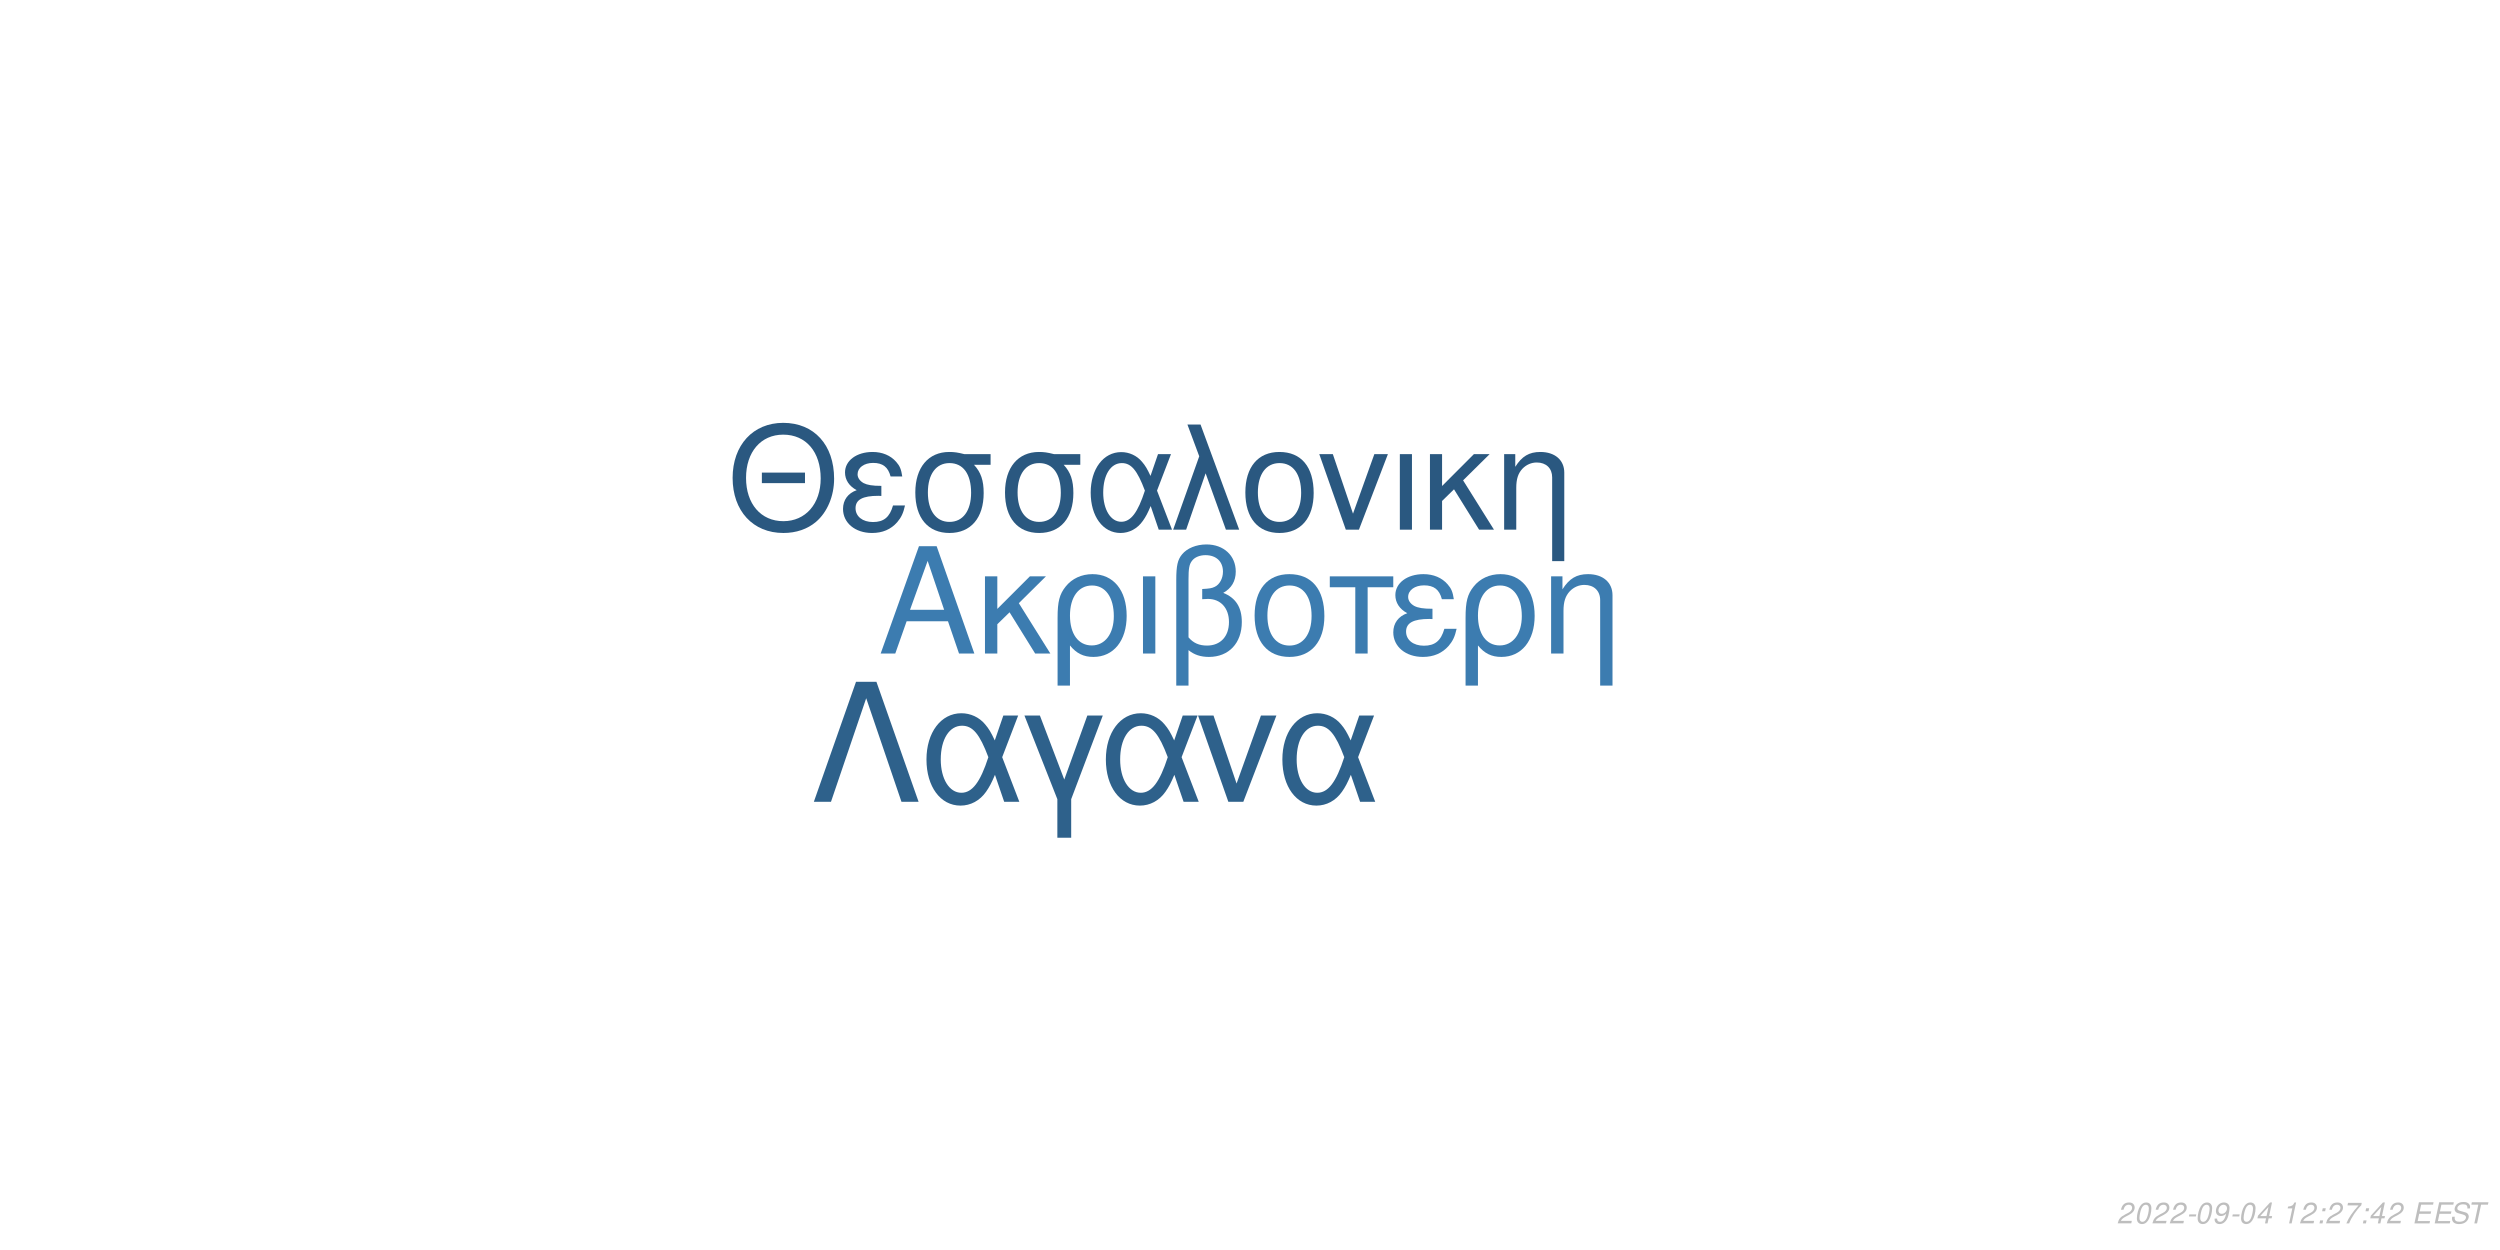
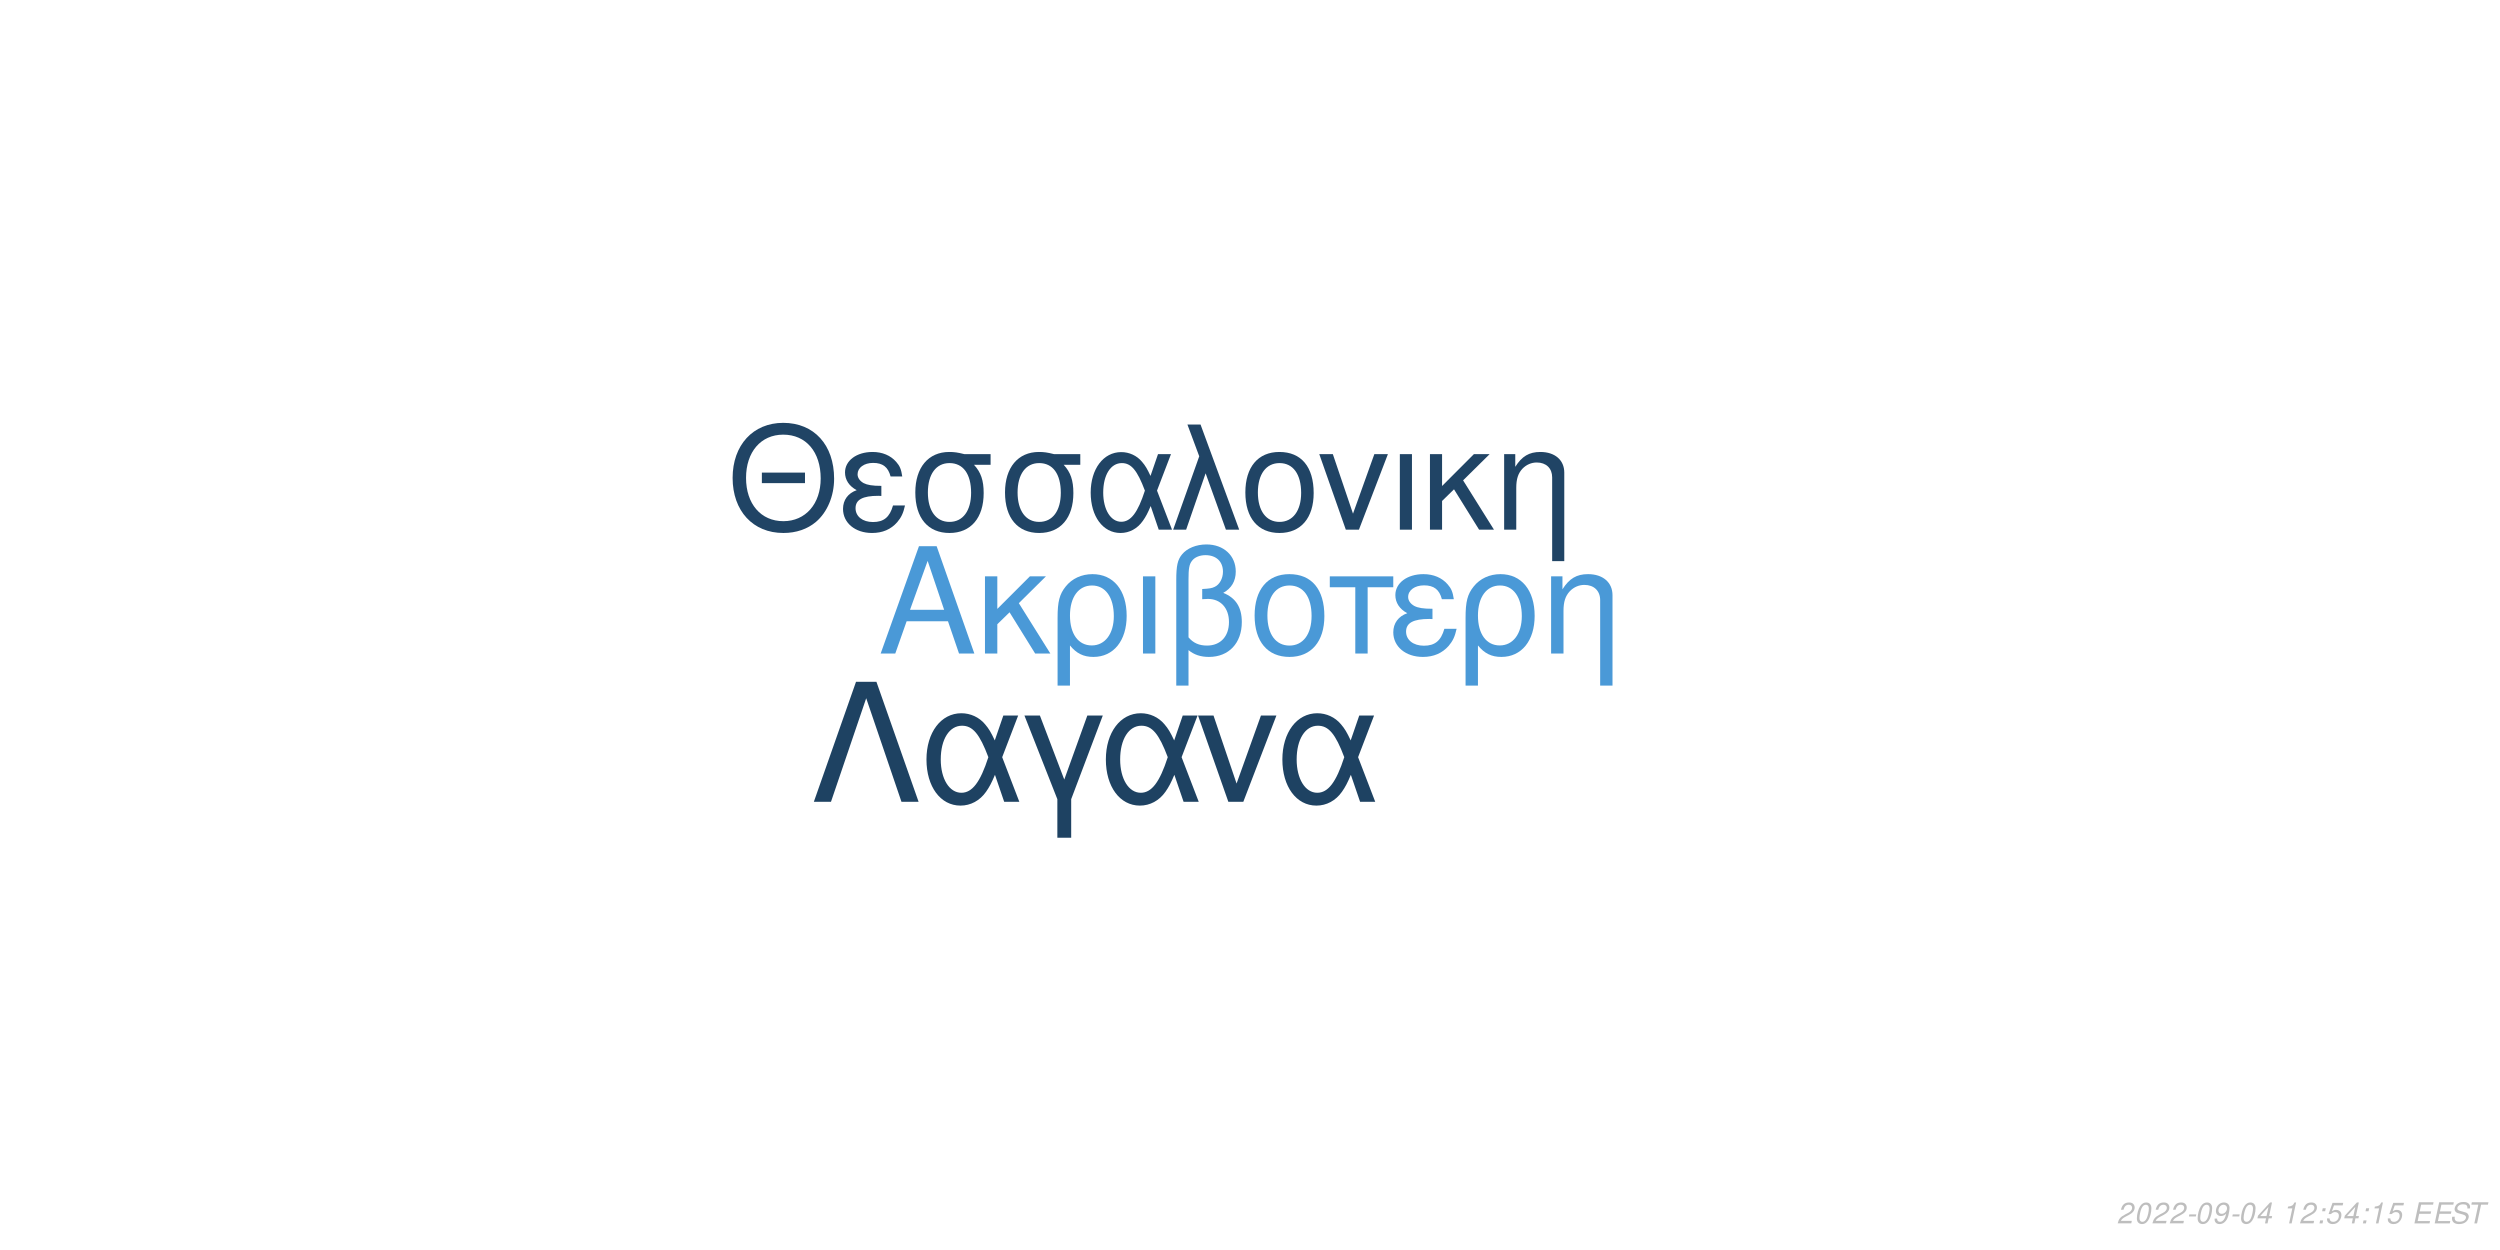
<svg xmlns="http://www.w3.org/2000/svg" xmlns:xlink="http://www.w3.org/1999/xlink" width="864pt" height="432pt" viewBox="0 0 864 432" version="1.1">
  <defs>
    <g>
      <symbol overflow="visible" id="glyph0-0">
        <path style="stroke:none;" d="" />
      </symbol>
      <symbol overflow="visible" id="glyph0-1">
        <path style="stroke:none;" d="M 24.125 -11.141 L 27.938 0 L 33.234 0 L 20.203 -37.094 L 14.094 -37.094 L 0.859 0 L 5.906 0 L 9.828 -11.141 Z M 22.797 -15.109 L 11 -15.109 L 17.094 -32.016 Z M 22.797 -15.109 " />
      </symbol>
      <symbol overflow="visible" id="glyph0-2">
        <path style="stroke:none;" d="M 7.172 -15.422 L 7.172 -26.672 L 2.906 -26.672 L 2.906 0 L 7.172 0 L 7.172 -10.125 L 11.406 -14.25 L 20.25 0 L 25.5 0 L 14.609 -17.406 L 23.969 -26.672 L 18.422 -26.672 Z M 7.172 -15.422 " />
      </symbol>
      <symbol overflow="visible" id="glyph0-3">
        <path style="stroke:none;" d="M 3 11.094 L 7.281 11.094 L 7.281 -2.797 C 9.516 -0.047 11.953 1.172 15.375 1.172 C 22.344 1.172 26.875 -4.422 26.875 -13.031 C 26.875 -21.891 22.297 -27.438 15.062 -27.438 C 11.297 -27.438 7.984 -25.906 5.797 -23.156 C 3.672 -20.516 3 -17.969 3 -12.359 Z M 14.906 -23.516 C 19.547 -23.516 22.438 -19.438 22.438 -12.922 C 22.438 -6.812 19.391 -2.797 14.812 -2.797 C 10.172 -2.797 7.281 -6.766 7.281 -13.125 C 7.281 -19.484 10.234 -23.516 14.906 -23.516 Z M 14.906 -23.516 " />
      </symbol>
      <symbol overflow="visible" id="glyph0-4">
        <path style="stroke:none;" d="M 3.516 0 L 7.781 0 L 7.781 -26.672 L 3.516 -26.672 Z M 3.516 0 " />
      </symbol>
      <symbol overflow="visible" id="glyph0-5">
        <path style="stroke:none;" d="M 4.016 11.094 L 8.25 11.094 L 8.25 -1.172 C 10.172 0.406 12.422 1.172 15.312 1.172 C 22.188 1.172 26.672 -3.609 26.672 -10.891 C 26.672 -15.984 24.578 -19.234 20.25 -20.969 C 23.109 -22.547 24.578 -25.031 24.578 -28.344 C 24.578 -33.844 20.406 -37.703 14.453 -37.703 C 10.938 -37.703 7.734 -36.391 6 -34.25 C 4.484 -32.422 4.016 -30.328 4.016 -25.391 Z M 8.25 -25.656 C 8.25 -29.359 8.5 -30.844 9.469 -32.062 C 10.375 -33.281 12.156 -34 14.094 -34 C 17.812 -34 20.156 -31.812 20.156 -28.297 C 20.156 -25.953 18.984 -23.812 17.297 -23.047 C 16.281 -22.547 15.469 -22.438 12.984 -22.297 L 12.984 -18.781 C 13.734 -18.828 14.344 -18.875 14.969 -18.875 C 19.344 -18.875 22.234 -15.719 22.234 -10.891 C 22.234 -5.906 19.281 -2.75 14.656 -2.75 C 11.953 -2.75 9.922 -3.609 8.25 -5.594 Z M 8.25 -25.656 " />
      </symbol>
      <symbol overflow="visible" id="glyph0-6">
        <path style="stroke:none;" d="M 14.094 -27.438 C 6.562 -27.438 2.094 -22.094 2.094 -13.125 C 2.094 -4.125 6.562 1.172 14.141 1.172 C 21.672 1.172 26.203 -4.172 26.203 -12.922 C 26.203 -22.188 21.828 -27.438 14.094 -27.438 Z M 14.141 -23.516 C 18.938 -23.516 21.781 -19.594 21.781 -12.984 C 21.781 -6.672 18.828 -2.75 14.141 -2.75 C 9.422 -2.75 6.516 -6.672 6.516 -13.125 C 6.516 -19.594 9.422 -23.516 14.141 -23.516 Z M 14.141 -23.516 " />
      </symbol>
      <symbol overflow="visible" id="glyph0-7">
        <path style="stroke:none;" d="M 7.891 0 L 12.156 0 L 12.156 -22.906 L 21.016 -22.906 L 21.016 -26.672 L -0.922 -26.672 L -0.922 -22.906 L 7.891 -22.906 Z M 7.891 0 " />
      </symbol>
      <symbol overflow="visible" id="glyph0-8">
        <path style="stroke:none;" d="M 14.562 -15.469 C 11.344 -15.469 9.562 -15.781 8.297 -16.438 C 6.922 -17.203 6.156 -18.328 6.156 -19.547 C 6.156 -21.891 8.453 -23.562 11.656 -23.562 C 15.062 -23.562 16.953 -22.094 17.812 -18.781 L 21.938 -18.781 C 21.578 -21.266 21.062 -22.5 19.797 -23.922 C 17.812 -26.203 14.906 -27.438 11.453 -27.438 C 5.797 -27.438 1.734 -24.375 1.734 -20.203 C 1.734 -17.609 3.156 -15.375 5.859 -13.938 C 2.797 -12.875 1.016 -10.484 1.016 -7.328 C 1.016 -2.391 5.297 1.172 11.25 1.172 C 14.969 1.172 17.906 -0.109 20.156 -2.641 C 21.578 -4.328 22.297 -5.797 22.906 -8.547 L 18.672 -8.547 C 17.5 -4.422 15.422 -2.703 11.609 -2.703 C 7.938 -2.703 5.438 -4.688 5.438 -7.578 C 5.438 -10.578 7.938 -11.953 13.484 -11.953 C 13.641 -11.953 14.094 -11.953 14.562 -11.906 Z M 14.562 -15.469 " />
      </symbol>
      <symbol overflow="visible" id="glyph0-9">
        <path style="stroke:none;" d="M 3.562 -26.672 L 3.562 0 L 7.844 0 L 7.844 -14.703 C 7.844 -17.906 8.5 -19.891 10.031 -21.531 C 11.406 -22.953 13.188 -23.719 15.062 -23.719 C 18.375 -23.719 20.516 -21.672 20.516 -18.469 L 20.516 11.094 L 24.781 11.094 L 24.781 -20.156 C 24.781 -24.578 21.469 -27.438 16.328 -27.438 C 12.359 -27.438 9.828 -25.906 7.484 -22.188 L 7.484 -26.672 Z M 3.562 -26.672 " />
      </symbol>
      <symbol overflow="visible" id="glyph1-0">
        <path style="stroke:none;" d="" />
      </symbol>
      <symbol overflow="visible" id="glyph1-1">
        <path style="stroke:none;" d="M 26.859 -19.734 L 11.953 -19.734 L 11.953 -16.094 L 26.859 -16.094 Z M 19.328 -36.922 C 8.922 -36.922 1.844 -29.25 1.844 -17.891 C 1.844 -6.484 8.875 1.141 19.391 1.141 C 23.812 1.141 27.703 -0.203 30.641 -2.688 C 34.578 -6.031 36.922 -11.656 36.922 -17.594 C 36.922 -29.297 30 -36.922 19.328 -36.922 Z M 19.328 -32.844 C 27.203 -32.844 32.281 -26.906 32.281 -17.688 C 32.281 -8.922 27.062 -2.938 19.391 -2.938 C 11.609 -2.938 6.484 -8.922 6.484 -17.891 C 6.484 -26.859 11.609 -32.844 19.328 -32.844 Z M 19.328 -32.844 " />
      </symbol>
      <symbol overflow="visible" id="glyph1-2">
        <path style="stroke:none;" d="M 14.25 -15.141 C 11.109 -15.141 9.375 -15.453 8.125 -16.094 C 6.781 -16.844 6.031 -17.938 6.031 -19.141 C 6.031 -21.422 8.266 -23.078 11.406 -23.078 C 14.75 -23.078 16.594 -21.625 17.438 -18.391 L 21.469 -18.391 C 21.125 -20.828 20.625 -22.031 19.391 -23.422 C 17.438 -25.656 14.594 -26.859 11.219 -26.859 C 5.688 -26.859 1.688 -23.875 1.688 -19.781 C 1.688 -17.234 3.094 -15.047 5.734 -13.656 C 2.734 -12.609 1 -10.266 1 -7.172 C 1 -2.344 5.188 1.141 11.016 1.141 C 14.656 1.141 17.547 -0.094 19.734 -2.594 C 21.125 -4.234 21.828 -5.688 22.422 -8.375 L 18.281 -8.375 C 17.141 -4.328 15.094 -2.641 11.359 -2.641 C 7.766 -2.641 5.328 -4.578 5.328 -7.422 C 5.328 -10.359 7.766 -11.703 13.203 -11.703 C 13.359 -11.703 13.797 -11.703 14.25 -11.656 Z M 14.25 -15.141 " />
      </symbol>
      <symbol overflow="visible" id="glyph1-3">
        <path style="stroke:none;" d="M 29 -26.109 L 19.938 -26.109 C 17.594 -26.703 16.438 -26.859 14.703 -26.859 C 7.469 -26.859 2.984 -21.469 2.984 -12.859 C 2.984 -4.031 7.375 1.141 14.797 1.141 C 22.172 1.141 26.609 -4.078 26.609 -12.656 C 26.609 -17.047 25.656 -19.828 23.266 -22.422 L 29 -22.422 Z M 14.797 -23.016 C 19.531 -23.016 22.266 -19.234 22.266 -12.75 C 22.266 -6.531 19.438 -2.688 14.797 -2.688 C 10.172 -2.688 7.328 -6.531 7.328 -12.859 C 7.328 -19.188 10.172 -23.016 14.797 -23.016 Z M 14.797 -23.016 " />
      </symbol>
      <symbol overflow="visible" id="glyph1-4">
        <path style="stroke:none;" d="M 29.344 -26.109 L 24.859 -26.109 L 22.266 -18.578 C 21.125 -21.031 20.484 -22.125 19.328 -23.469 C 17.547 -25.609 14.906 -26.812 12.156 -26.812 C 5.984 -26.812 1.594 -20.984 1.594 -12.812 C 1.594 -4.578 5.828 1.141 11.906 1.141 C 14.953 1.141 17.734 -0.344 19.625 -3.047 C 20.672 -4.531 21.281 -5.688 22.328 -8.172 L 25.109 0 L 29.703 0 L 24.516 -13.5 Z M 20.328 -13.5 C 17.891 -5.922 15.453 -2.734 12.156 -2.734 C 8.516 -2.734 5.922 -6.922 5.922 -12.812 C 5.922 -18.938 8.516 -23.016 12.359 -23.016 C 15.594 -23.016 17.688 -20.531 20.328 -13.5 Z M 20.328 -13.5 " />
      </symbol>
      <symbol overflow="visible" id="glyph1-5">
        <path style="stroke:none;" d="M 1.094 0 L 5.578 0 L 12.312 -19.484 L 19.328 0 L 23.922 0 L 10.562 -36.328 L 6.031 -36.328 L 10.109 -25.359 Z M 1.094 0 " />
      </symbol>
      <symbol overflow="visible" id="glyph1-6">
        <path style="stroke:none;" d="M 13.797 -26.859 C 6.422 -26.859 2.047 -21.625 2.047 -12.859 C 2.047 -4.031 6.422 1.141 13.859 1.141 C 21.234 1.141 25.656 -4.078 25.656 -12.656 C 25.656 -21.719 21.375 -26.859 13.797 -26.859 Z M 13.859 -23.016 C 18.531 -23.016 21.328 -19.188 21.328 -12.703 C 21.328 -6.531 18.438 -2.688 13.859 -2.688 C 9.219 -2.688 6.375 -6.531 6.375 -12.859 C 6.375 -19.188 9.219 -23.016 13.859 -23.016 Z M 13.859 -23.016 " />
      </symbol>
      <symbol overflow="visible" id="glyph1-7">
        <path style="stroke:none;" d="M 14.297 0 L 24.312 -26.109 L 19.625 -26.109 L 12.25 -5.531 L 5.281 -26.109 L 0.594 -26.109 L 9.766 0 Z M 14.297 0 " />
      </symbol>
      <symbol overflow="visible" id="glyph1-8">
        <path style="stroke:none;" d="M 3.438 0 L 7.625 0 L 7.625 -26.109 L 3.438 -26.109 Z M 3.438 0 " />
      </symbol>
      <symbol overflow="visible" id="glyph1-9">
        <path style="stroke:none;" d="M 7.031 -15.094 L 7.031 -26.109 L 2.844 -26.109 L 2.844 0 L 7.031 0 L 7.031 -9.922 L 11.156 -13.953 L 19.828 0 L 24.969 0 L 14.297 -17.047 L 23.469 -26.109 L 18.031 -26.109 Z M 7.031 -15.094 " />
      </symbol>
      <symbol overflow="visible" id="glyph1-10">
        <path style="stroke:none;" d="M 3.484 -26.109 L 3.484 0 L 7.672 0 L 7.672 -14.406 C 7.672 -17.547 8.328 -19.484 9.812 -21.078 C 11.156 -22.469 12.906 -23.219 14.75 -23.219 C 17.984 -23.219 20.078 -21.234 20.078 -18.094 L 20.078 10.859 L 24.266 10.859 L 24.266 -19.734 C 24.266 -24.062 21.031 -26.859 16 -26.859 C 12.109 -26.859 9.609 -25.359 7.328 -21.719 L 7.328 -26.109 Z M 3.484 -26.109 " />
      </symbol>
      <symbol overflow="visible" id="glyph2-0">
        <path style="stroke:none;" d="" />
      </symbol>
      <symbol overflow="visible" id="glyph2-1">
        <path style="stroke:none;" d="M 22.531 -41.484 L 15.484 -41.484 L 0.906 0 L 6.828 0 L 19 -35.797 L 31.188 0 L 37.109 0 Z M 22.531 -41.484 " />
      </symbol>
      <symbol overflow="visible" id="glyph2-2">
        <path style="stroke:none;" d="M 33.516 -29.812 L 28.391 -29.812 L 25.438 -21.219 C 24.125 -24.016 23.391 -25.266 22.078 -26.797 C 20.031 -29.25 17.016 -30.609 13.891 -30.609 C 6.828 -30.609 1.828 -23.953 1.828 -14.625 C 1.828 -5.234 6.656 1.312 13.594 1.312 C 17.078 1.312 20.266 -0.391 22.422 -3.469 C 23.609 -5.172 24.297 -6.484 25.5 -9.328 L 28.688 0 L 33.922 0 L 28 -15.422 Z M 23.219 -15.422 C 20.422 -6.766 17.641 -3.125 13.891 -3.125 C 9.734 -3.125 6.766 -7.906 6.766 -14.625 C 6.766 -21.625 9.734 -26.297 14.109 -26.297 C 17.812 -26.297 20.203 -23.453 23.219 -15.422 Z M 23.219 -15.422 " />
      </symbol>
      <symbol overflow="visible" id="glyph2-3">
        <path style="stroke:none;" d="M 12.062 12.406 L 16.844 12.406 L 16.844 -0.906 L 27.766 -29.812 L 22.422 -29.812 L 14.453 -7.688 L 6.031 -29.812 L 0.688 -29.812 L 12.062 -0.906 Z M 12.062 12.406 " />
      </symbol>
      <symbol overflow="visible" id="glyph2-4">
        <path style="stroke:none;" d="M 16.328 0 L 27.766 -29.812 L 22.422 -29.812 L 14 -6.312 L 6.031 -29.812 L 0.688 -29.812 L 11.156 0 Z M 16.328 0 " />
      </symbol>
      <symbol overflow="visible" id="glyph3-0">
        <path style="stroke:none;" d="" />
      </symbol>
      <symbol overflow="visible" id="glyph3-1">
        <path style="stroke:none;" d="M 5.234 -0.875 L 1.469 -0.875 C 1.641 -1.375 2.203 -1.891 3.109 -2.344 L 4.234 -2.938 C 5.562 -3.625 6.219 -4.469 6.219 -5.484 C 6.219 -5.938 6.062 -6.359 5.797 -6.656 C 5.469 -7.047 4.984 -7.234 4.312 -7.234 C 2.766 -7.234 1.891 -6.453 1.484 -4.734 L 2.375 -4.734 C 2.484 -5.188 2.609 -5.484 2.797 -5.75 C 3.094 -6.203 3.609 -6.453 4.188 -6.453 C 4.891 -6.453 5.344 -6.031 5.344 -5.375 C 5.344 -4.703 4.859 -4.094 4.016 -3.656 L 2.984 -3.125 C 1.234 -2.188 0.797 -1.656 0.344 -0.016 L 5.047 -0.016 Z M 5.234 -0.875 " />
      </symbol>
      <symbol overflow="visible" id="glyph3-2">
        <path style="stroke:none;" d="M 4.203 -7.234 C 3.375 -7.234 2.688 -6.812 2.125 -5.984 C 1.484 -5.047 0.984 -3.188 0.984 -1.734 C 0.984 -1.109 1.172 -0.562 1.484 -0.266 C 1.797 0.047 2.281 0.234 2.766 0.234 C 3.625 0.234 4.281 -0.156 4.859 -1.016 C 5.516 -1.953 6 -3.797 6 -5.266 C 6 -6.5 5.328 -7.234 4.203 -7.234 Z M 4.094 -6.453 C 4.734 -6.453 5.125 -5.984 5.125 -5.156 C 5.125 -4.203 4.781 -2.625 4.406 -1.812 C 3.984 -0.938 3.516 -0.547 2.875 -0.547 C 2.25 -0.547 1.875 -1.031 1.875 -1.828 C 1.875 -2.797 2.203 -4.344 2.594 -5.203 C 2.984 -6.047 3.453 -6.453 4.094 -6.453 Z M 4.094 -6.453 " />
      </symbol>
      <symbol overflow="visible" id="glyph3-3">
        <path style="stroke:none;" d="M 3.516 -3.125 L 1.125 -3.125 L 0.969 -2.406 L 3.359 -2.406 Z M 3.516 -3.125 " />
      </symbol>
      <symbol overflow="visible" id="glyph3-4">
        <path style="stroke:none;" d="M 0.844 -1.656 C 0.844 -1.547 0.844 -1.438 0.844 -1.375 C 0.844 -0.406 1.531 0.234 2.578 0.234 C 3.203 0.234 3.766 0.016 4.297 -0.438 C 4.938 -1 5.312 -1.656 5.594 -2.719 C 5.844 -3.672 6.016 -4.766 6.016 -5.375 C 6.016 -5.844 5.844 -6.328 5.547 -6.656 C 5.203 -7.031 4.703 -7.234 4.062 -7.234 C 2.516 -7.234 1.297 -5.938 1.297 -4.266 C 1.297 -3.203 1.984 -2.547 3.047 -2.547 C 3.484 -2.547 3.953 -2.672 4.281 -2.891 C 4.406 -2.984 4.547 -3.078 4.828 -3.344 C 4.438 -1.484 3.703 -0.547 2.703 -0.547 C 2.109 -0.547 1.719 -0.938 1.719 -1.547 L 1.719 -1.656 Z M 3.953 -6.453 C 4.625 -6.453 5.141 -5.953 5.141 -5.281 C 5.141 -4.188 4.312 -3.312 3.297 -3.312 C 2.594 -3.312 2.172 -3.734 2.172 -4.453 C 2.172 -5.562 2.984 -6.453 3.953 -6.453 Z M 3.953 -6.453 " />
      </symbol>
      <symbol overflow="visible" id="glyph3-5">
        <path style="stroke:none;" d="M 3.625 -1.75 L 3.266 0 L 4.141 0 L 4.516 -1.75 L 5.562 -1.75 L 5.734 -2.531 L 4.688 -2.531 L 5.688 -7.234 L 5.016 -7.234 L 0.844 -2.672 L 0.641 -1.75 Z M 3.797 -2.531 L 1.594 -2.531 L 4.469 -5.703 Z M 3.797 -2.531 " />
      </symbol>
      <symbol overflow="visible" id="glyph3-6">
        <path style="stroke:none;" d="" />
      </symbol>
      <symbol overflow="visible" id="glyph3-7">
        <path style="stroke:none;" d="M 3.703 -5.188 L 2.594 0 L 3.469 0 L 5.016 -7.234 L 4.438 -7.234 C 3.906 -6.156 3.688 -6.016 2.234 -5.812 L 2.109 -5.188 Z M 3.703 -5.188 " />
      </symbol>
      <symbol overflow="visible" id="glyph3-8">
        <path style="stroke:none;" d="M 2.359 -1.031 L 1.312 -1.031 L 1.094 0 L 2.141 0 Z M 3.266 -5.234 L 2.219 -5.234 L 2 -4.203 L 3.047 -4.203 Z M 3.266 -5.234 " />
      </symbol>
      <symbol overflow="visible" id="glyph3-9">
-         <path style="stroke:none;" d="M 6.703 -7.094 L 1.953 -7.094 L 1.766 -6.219 L 5.594 -6.219 C 3.344 -3.688 2.266 -2.109 1.375 0 L 2.344 0 C 3.031 -1.906 4.828 -4.594 6.547 -6.281 Z M 6.703 -7.094 " />
+         <path style="stroke:none;" d="M 6.297 -7.094 L 2.594 -7.094 L 1.234 -3.234 L 2.047 -3.234 C 2.656 -3.766 2.938 -3.906 3.531 -3.906 C 4.328 -3.906 4.797 -3.453 4.797 -2.688 C 4.797 -1.438 3.969 -0.547 2.828 -0.547 C 2.031 -0.547 1.609 -0.938 1.578 -1.734 L 0.703 -1.734 L 0.703 -1.516 C 0.703 -0.938 0.844 -0.547 1.188 -0.266 C 1.562 0.062 2.078 0.234 2.703 0.234 C 3.656 0.234 4.391 -0.156 4.984 -0.922 C 5.422 -1.5 5.672 -2.234 5.672 -2.953 C 5.672 -4 4.938 -4.672 3.812 -4.672 C 3.328 -4.672 2.906 -4.547 2.406 -4.234 L 3.109 -6.219 L 6.109 -6.219 Z M 6.297 -7.094 " />
      </symbol>
      <symbol overflow="visible" id="glyph3-10">
        <path style="stroke:none;" d="M 2.547 -3.312 L 6.5 -3.312 L 6.688 -4.141 L 2.719 -4.141 L 3.219 -6.469 L 7.344 -6.469 L 7.516 -7.297 L 2.453 -7.297 L 0.906 0 L 6.125 0 L 6.297 -0.812 L 2.016 -0.812 Z M 2.547 -3.312 " />
      </symbol>
      <symbol overflow="visible" id="glyph3-11">
        <path style="stroke:none;" d="M 7.062 -5.156 C 7.125 -5.438 7.141 -5.562 7.141 -5.703 C 7.141 -6.156 6.938 -6.594 6.594 -6.891 C 6.188 -7.25 5.656 -7.406 4.875 -7.406 C 3.844 -7.406 3.047 -7.125 2.5 -6.562 C 2.094 -6.141 1.781 -5.438 1.781 -4.922 C 1.781 -4.297 2.219 -3.766 2.891 -3.562 L 4.594 -3.094 C 5.406 -2.859 5.734 -2.578 5.734 -2.094 C 5.734 -1.781 5.547 -1.406 5.266 -1.141 C 4.844 -0.766 4.266 -0.578 3.453 -0.578 C 2.328 -0.578 1.812 -0.984 1.812 -1.906 C 1.812 -2.047 1.812 -2.125 1.844 -2.312 L 0.984 -2.312 C 0.906 -2.062 0.891 -1.906 0.891 -1.688 C 0.891 -0.484 1.797 0.234 3.297 0.234 C 4.359 0.234 5.234 -0.062 5.812 -0.609 C 6.344 -1.078 6.688 -1.797 6.688 -2.375 C 6.688 -2.641 6.609 -2.906 6.453 -3.156 C 6.234 -3.5 5.938 -3.703 5.469 -3.828 L 3.75 -4.312 C 2.984 -4.547 2.734 -4.734 2.734 -5.188 C 2.734 -5.547 2.875 -5.844 3.188 -6.109 C 3.547 -6.438 4.031 -6.594 4.703 -6.594 C 5.266 -6.594 5.688 -6.484 5.906 -6.297 C 6.094 -6.125 6.219 -5.797 6.219 -5.516 C 6.219 -5.422 6.203 -5.344 6.188 -5.156 Z M 7.062 -5.156 " />
      </symbol>
      <symbol overflow="visible" id="glyph3-12">
        <path style="stroke:none;" d="M 4.938 -6.469 L 7.312 -6.469 L 7.484 -7.297 L 1.75 -7.297 L 1.578 -6.469 L 3.984 -6.469 L 2.609 0 L 3.547 0 Z M 4.938 -6.469 " />
      </symbol>
    </g>
  </defs>
  <g id="surface1">
    <rect x="0" y="0" width="864" height="432" style="fill:rgb(100%,100%,100%);fill-opacity:1;stroke:none;" />
-     <g style="fill:rgb(23.529%,48.627%,69.02%);fill-opacity:1;">
+     <g style="fill:rgb(29.02%,60%,84.314%);fill-opacity:1;">
      <use xlink:href="#glyph0-1" x="303.5" y="225.861" />
      <use xlink:href="#glyph0-2" x="337.5" y="225.861" />
      <use xlink:href="#glyph0-3" x="362.5" y="225.861" />
      <use xlink:href="#glyph0-4" x="391.5" y="225.861" />
      <use xlink:href="#glyph0-5" x="402.5" y="225.861" />
      <use xlink:href="#glyph0-6" x="431.5" y="225.861" />
      <use xlink:href="#glyph0-7" x="460.5" y="225.861" />
      <use xlink:href="#glyph0-8" x="480.5" y="225.861" />
      <use xlink:href="#glyph0-3" x="503.5" y="225.861" />
      <use xlink:href="#glyph0-9" x="532.5" y="225.861" />
    </g>
-     <g style="fill:rgb(16.471%,34.51%,50.196%);fill-opacity:1;">
+     <g style="fill:rgb(12.549%,26.667%,39.608%);fill-opacity:1;">
      <use xlink:href="#glyph1-1" x="251.348" y="183.058" />
      <use xlink:href="#glyph1-2" x="290.348" y="183.058" />
      <use xlink:href="#glyph1-3" x="313.348" y="183.058" />
      <use xlink:href="#glyph1-3" x="344.348" y="183.058" />
      <use xlink:href="#glyph1-4" x="375.348" y="183.058" />
      <use xlink:href="#glyph1-5" x="404.348" y="183.058" />
      <use xlink:href="#glyph1-6" x="428.348" y="183.058" />
      <use xlink:href="#glyph1-7" x="455.348" y="183.058" />
      <use xlink:href="#glyph1-8" x="480.348" y="183.058" />
      <use xlink:href="#glyph1-9" x="491.348" y="183.058" />
      <use xlink:href="#glyph1-10" x="516.348" y="183.058" />
    </g>
-     <g style="fill:rgb(18.039%,38.039%,54.51%);fill-opacity:1;">
+     <g style="fill:rgb(11.765%,25.882%,38.431%);fill-opacity:1;">
      <use xlink:href="#glyph2-1" x="280.359" y="277.105" />
      <use xlink:href="#glyph2-2" x="318.359" y="277.105" />
      <use xlink:href="#glyph2-3" x="353.359" y="277.105" />
      <use xlink:href="#glyph2-2" x="380.359" y="277.105" />
      <use xlink:href="#glyph2-4" x="413.359" y="277.105" />
      <use xlink:href="#glyph2-2" x="441.359" y="277.105" />
    </g>
    <g style="fill:rgb(74.51%,74.51%,74.51%);fill-opacity:1;">
      <use xlink:href="#glyph3-1" x="731.52" y="422.81" />
      <use xlink:href="#glyph3-2" x="737.52" y="422.81" />
      <use xlink:href="#glyph3-1" x="743.52" y="422.81" />
      <use xlink:href="#glyph3-1" x="749.52" y="422.81" />
      <use xlink:href="#glyph3-3" x="755.52" y="422.81" />
      <use xlink:href="#glyph3-2" x="758.52" y="422.81" />
      <use xlink:href="#glyph3-4" x="764.52" y="422.81" />
      <use xlink:href="#glyph3-3" x="770.52" y="422.81" />
      <use xlink:href="#glyph3-2" x="773.52" y="422.81" />
      <use xlink:href="#glyph3-5" x="779.52" y="422.81" />
      <use xlink:href="#glyph3-6" x="785.52" y="422.81" />
      <use xlink:href="#glyph3-7" x="788.52" y="422.81" />
      <use xlink:href="#glyph3-1" x="794.52" y="422.81" />
      <use xlink:href="#glyph3-8" x="800.52" y="422.81" />
-       <use xlink:href="#glyph3-1" x="803.52" y="422.81" />
-       <use xlink:href="#glyph3-9" x="809.52" y="422.81" />
+       <use xlink:href="#glyph3-9" x="803.52" y="422.81" />
+       <use xlink:href="#glyph3-5" x="809.52" y="422.81" />
      <use xlink:href="#glyph3-8" x="815.52" y="422.81" />
-       <use xlink:href="#glyph3-5" x="818.52" y="422.81" />
-       <use xlink:href="#glyph3-1" x="824.52" y="422.81" />
+       <use xlink:href="#glyph3-7" x="818.52" y="422.81" />
+       <use xlink:href="#glyph3-9" x="824.52" y="422.81" />
      <use xlink:href="#glyph3-6" x="830.52" y="422.81" />
      <use xlink:href="#glyph3-10" x="833.52" y="422.81" />
      <use xlink:href="#glyph3-10" x="840.52" y="422.81" />
      <use xlink:href="#glyph3-11" x="846.52" y="422.81" />
      <use xlink:href="#glyph3-12" x="852.52" y="422.81" />
    </g>
  </g>
</svg>
